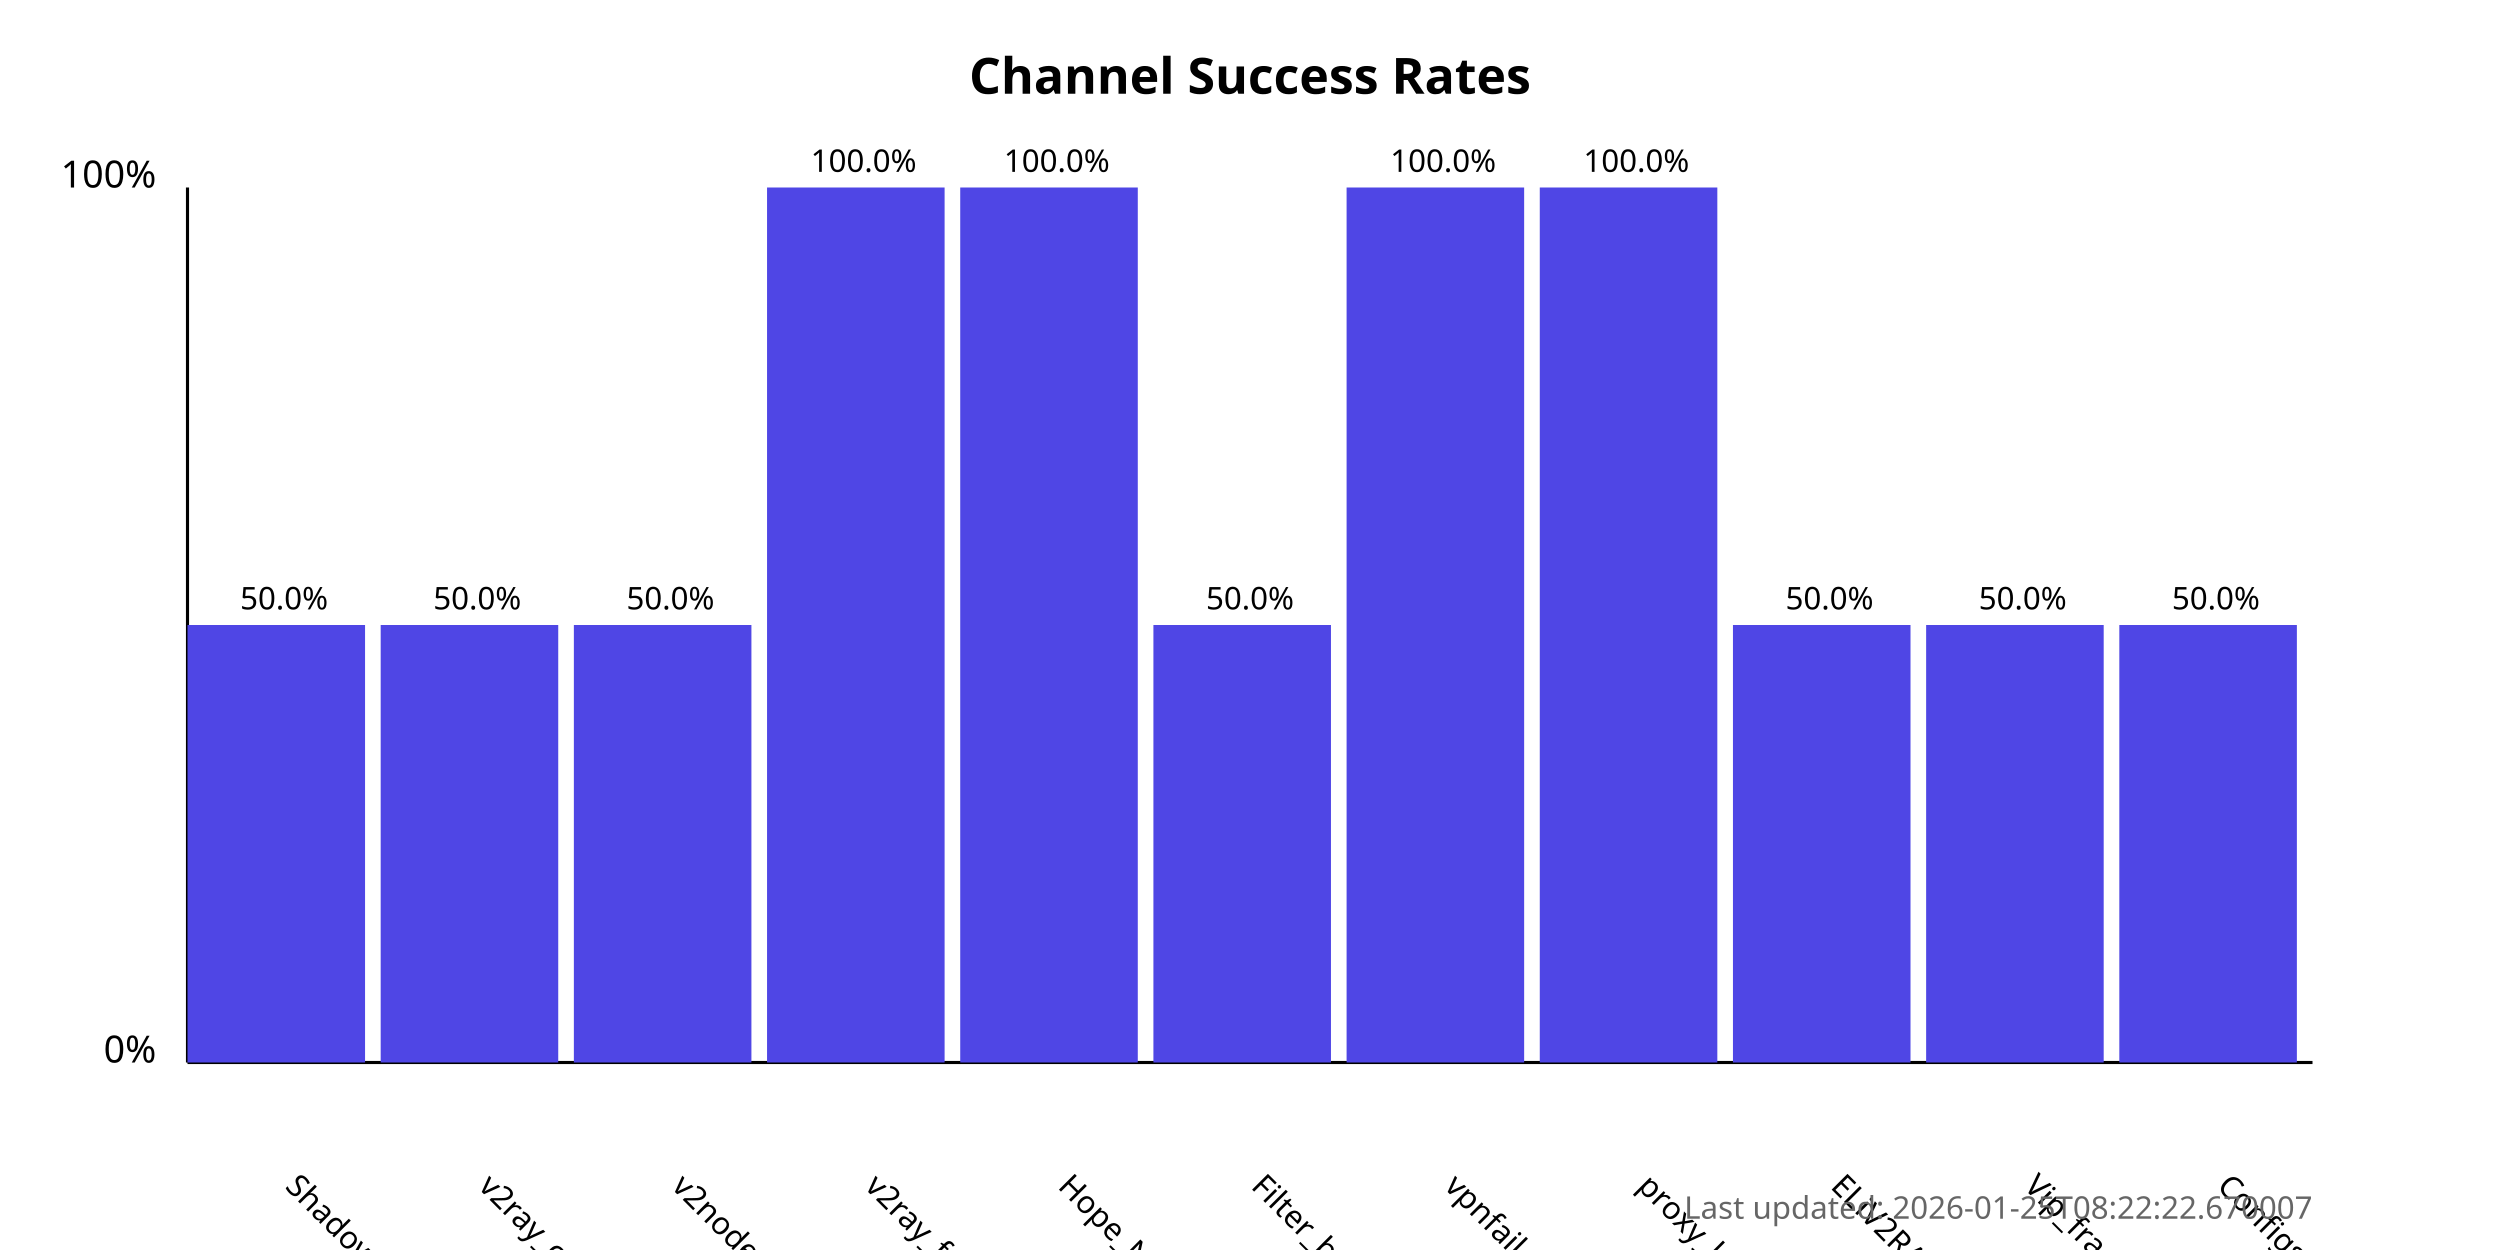
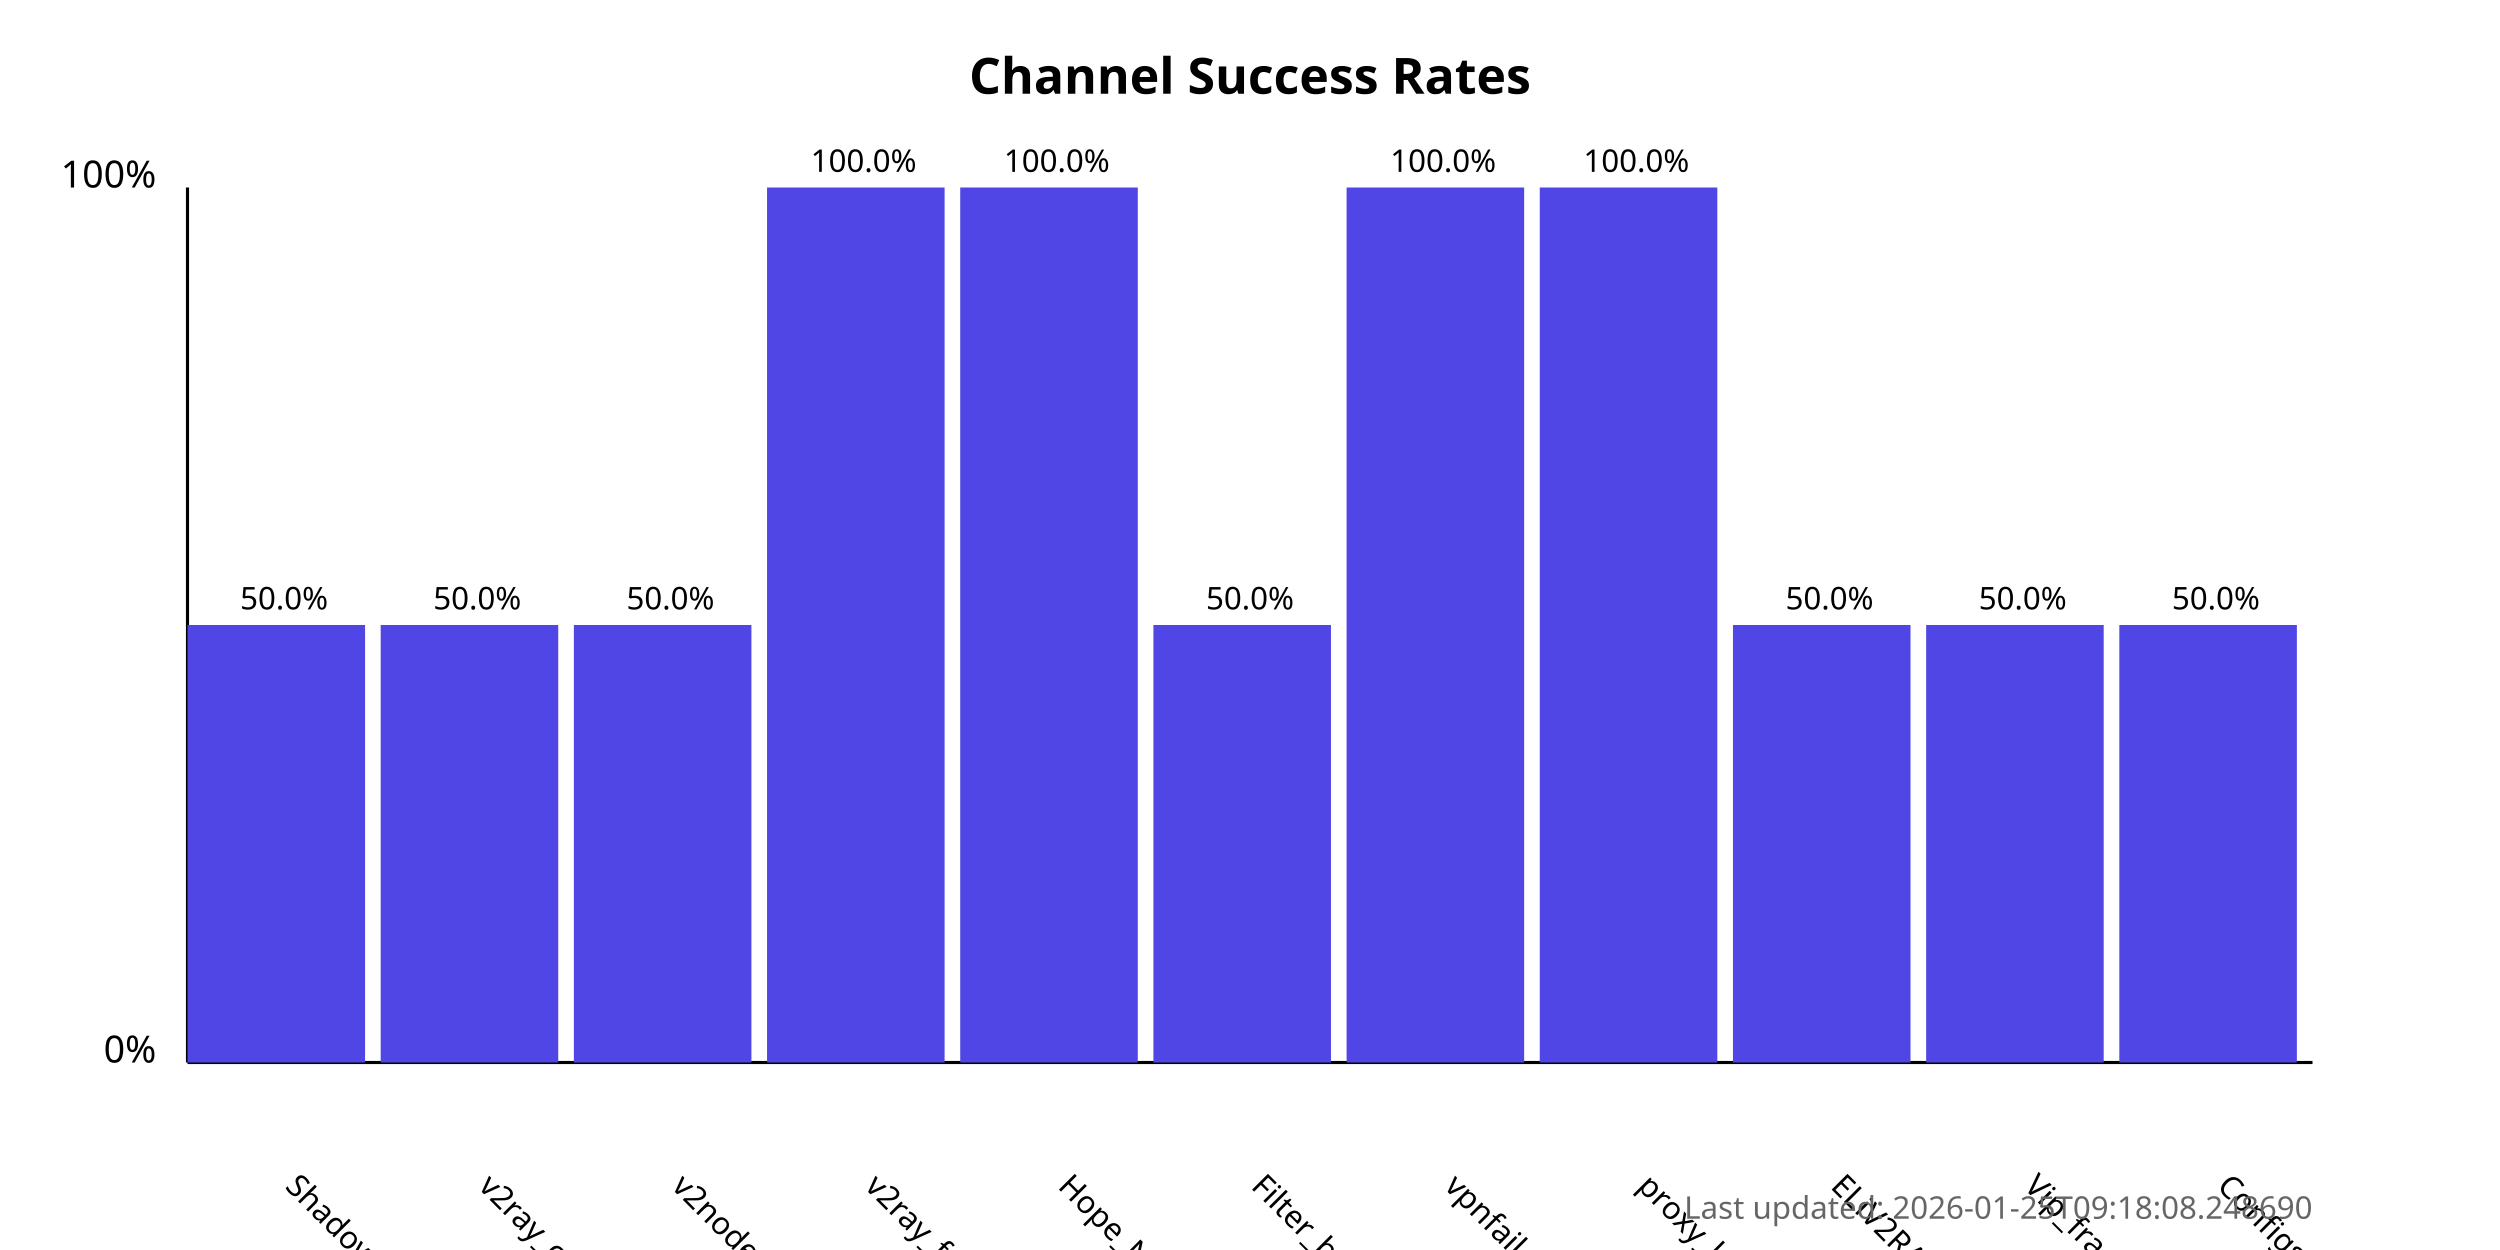
<svg xmlns="http://www.w3.org/2000/svg" width="800" height="400">
  <style>
            .chart-title { font: bold 16px sans-serif; }
            .axis-label { font: 12px sans-serif; }
            .tick-label { font: 10px sans-serif; }
            .bar { fill: #4f46e5; }
            .bar:hover { fill: #6366f1; }
            .timestamp { font: 10px sans-serif; fill: #666; }
        </style>
  <text x="400.0" y="30" text-anchor="middle" class="chart-title">
            Channel Success Rates
        </text>
  <line x1="60" y1="340" x2="60" y2="60" stroke="black" stroke-width="1" />
  <line x1="60" y1="340" x2="740" y2="340" stroke="black" stroke-width="1" />
  <text x="50" y="340" text-anchor="end" class="axis-label">0%</text>
  <text x="50" y="60" text-anchor="end" class="axis-label">100%</text>
  <g>
    <rect x="60" y="200.0" width="56.818" height="140.0" class="bar" />
    <text x="90.909" y="380" transform="rotate(45, 90.90909, 380)" text-anchor="start" class="tick-label">
                ShadowProxy66
            </text>
    <text x="90.909" y="195.0" text-anchor="middle" class="tick-label">
                50.0%
            </text>
  </g>
  <g>
    <rect x="121.818" y="200.0" width="56.818" height="140.0" class="bar" />
    <text x="152.727" y="380" transform="rotate(45, 152.7273, 380)" text-anchor="start" class="tick-label">
                v2ray_configs_pool
            </text>
    <text x="152.727" y="195.0" text-anchor="middle" class="tick-label">
                50.0%
            </text>
  </g>
  <g>
    <rect x="183.636" y="200.0" width="56.818" height="140.0" class="bar" />
    <text x="214.545" y="380" transform="rotate(45, 214.5455, 380)" text-anchor="start" class="tick-label">
                v2nodes
            </text>
    <text x="214.545" y="195.0" text-anchor="middle" class="tick-label">
                50.0%
            </text>
  </g>
  <g>
    <rect x="245.455" y="60.0" width="56.818" height="280.0" class="bar" />
    <text x="276.364" y="380" transform="rotate(45, 276.3636, 380)" text-anchor="start" class="tick-label">
                v2ray_free_conf
            </text>
    <text x="276.364" y="55.0" text-anchor="middle" class="tick-label">
                100.0%
            </text>
  </g>
  <g>
    <rect x="307.273" y="60.0" width="56.818" height="280.0" class="bar" />
    <text x="338.182" y="380" transform="rotate(45, 338.1818, 380)" text-anchor="start" class="tick-label">
                Hope_Net
            </text>
    <text x="338.182" y="55.0" text-anchor="middle" class="tick-label">
                100.0%
            </text>
  </g>
  <g>
    <rect x="369.091" y="200.0" width="56.818" height="140.0" class="bar" />
    <text x="400.0" y="380" transform="rotate(45, 400.0, 380)" text-anchor="start" class="tick-label">
                Filter_breaker
            </text>
    <text x="400.0" y="195.0" text-anchor="middle" class="tick-label">
                50.0%
            </text>
  </g>
  <g>
    <rect x="430.909" y="60.0" width="56.818" height="280.0" class="bar" />
    <text x="461.818" y="380" transform="rotate(45, 461.8182, 380)" text-anchor="start" class="tick-label">
                vpnfail_vless
            </text>
    <text x="461.818" y="55.0" text-anchor="middle" class="tick-label">
                100.0%
            </text>
  </g>
  <g>
    <rect x="492.727" y="60.0" width="56.818" height="280.0" class="bar" />
    <text x="523.636" y="380" transform="rotate(45, 523.6364, 380)" text-anchor="start" class="tick-label">
                proxy_kafee
            </text>
    <text x="523.636" y="55.0" text-anchor="middle" class="tick-label">
                100.0%
            </text>
  </g>
  <g>
    <rect x="554.545" y="200.0" width="56.818" height="140.0" class="bar" />
    <text x="585.455" y="380" transform="rotate(45, 585.4545, 380)" text-anchor="start" class="tick-label">
                ELiV2RAY
            </text>
    <text x="585.455" y="195.0" text-anchor="middle" class="tick-label">
                50.0%
            </text>
  </g>
  <g>
    <rect x="616.364" y="200.0" width="56.818" height="140.0" class="bar" />
    <text x="647.273" y="380" transform="rotate(45, 647.2727, 380)" text-anchor="start" class="tick-label">
                Vip_fragment_v2ray
            </text>
    <text x="647.273" y="195.0" text-anchor="middle" class="tick-label">
                50.0%
            </text>
  </g>
  <g>
    <rect x="678.182" y="200.0" width="56.818" height="140.0" class="bar" />
    <text x="709.091" y="380" transform="rotate(45, 709.0909, 380)" text-anchor="start" class="tick-label">
                ConfigsHubPlus
            </text>
    <text x="709.091" y="195.0" text-anchor="middle" class="tick-label">
                50.0%
            </text>
  </g>
  <text x="740" y="390" text-anchor="end" class="timestamp">
-             Last updated: 2026-01-25T08:22:22.670007
+             Last updated: 2026-01-25T09:18:08.248690
        </text>
</svg>
